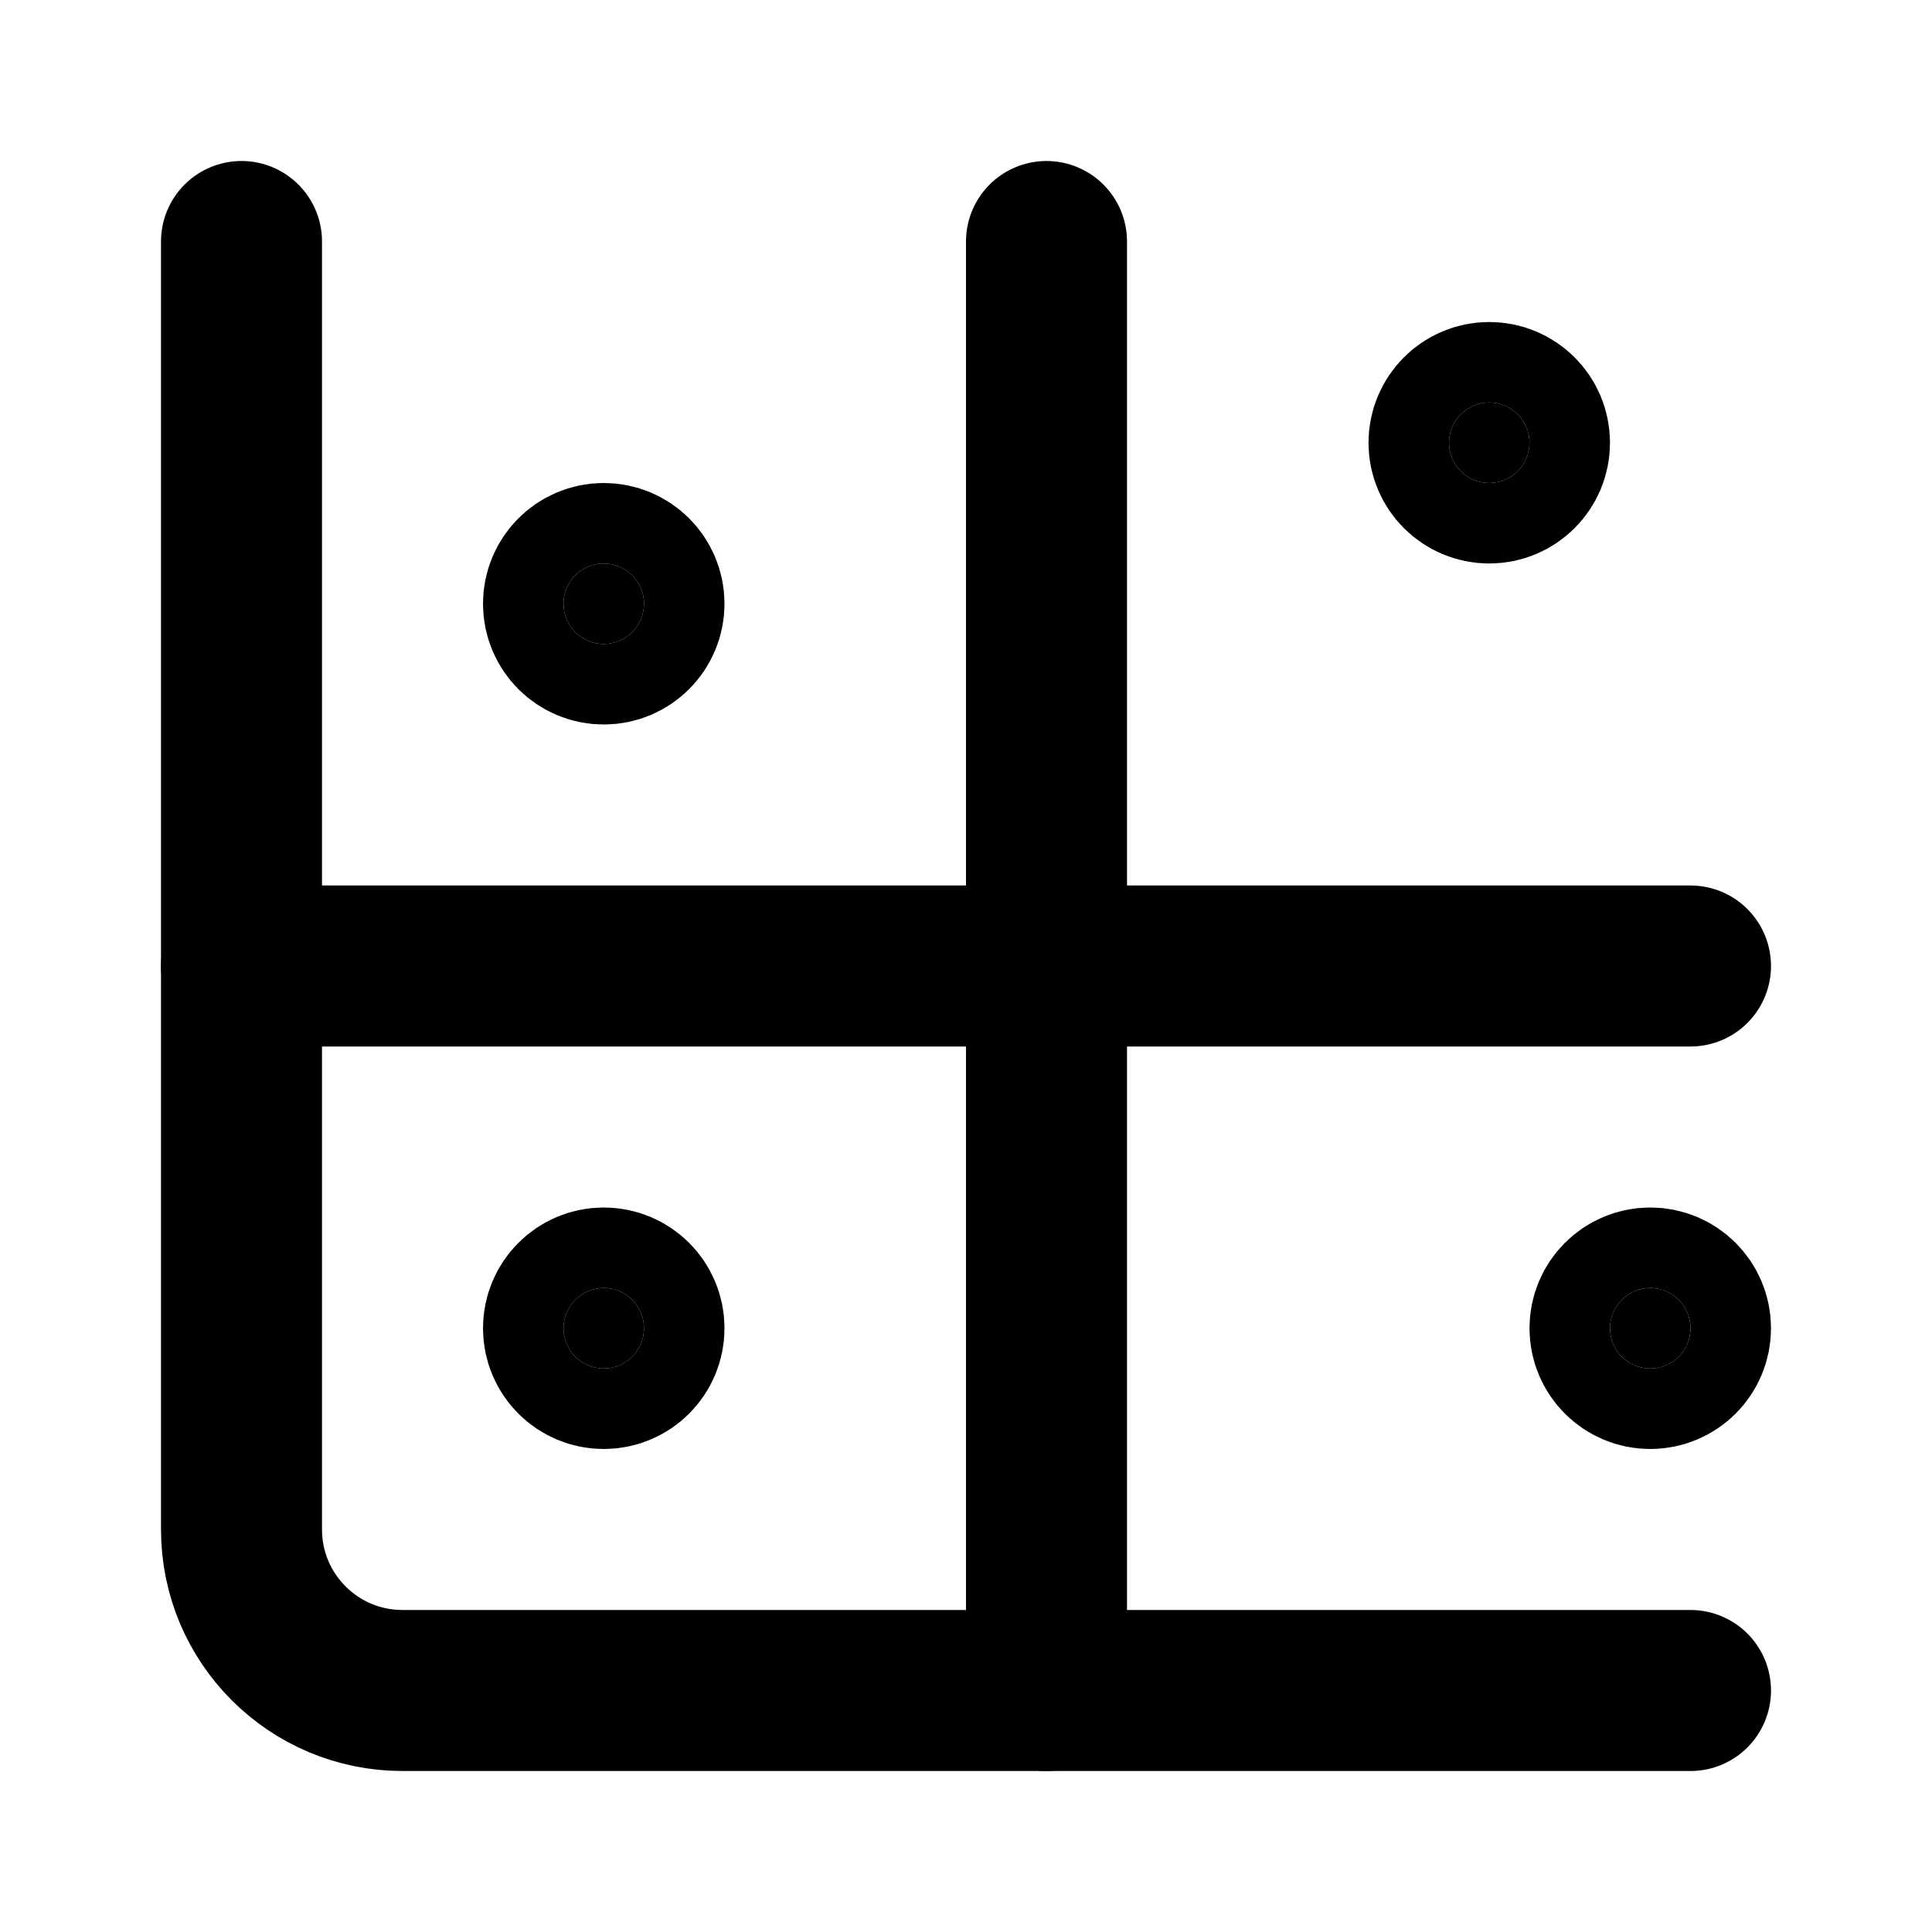
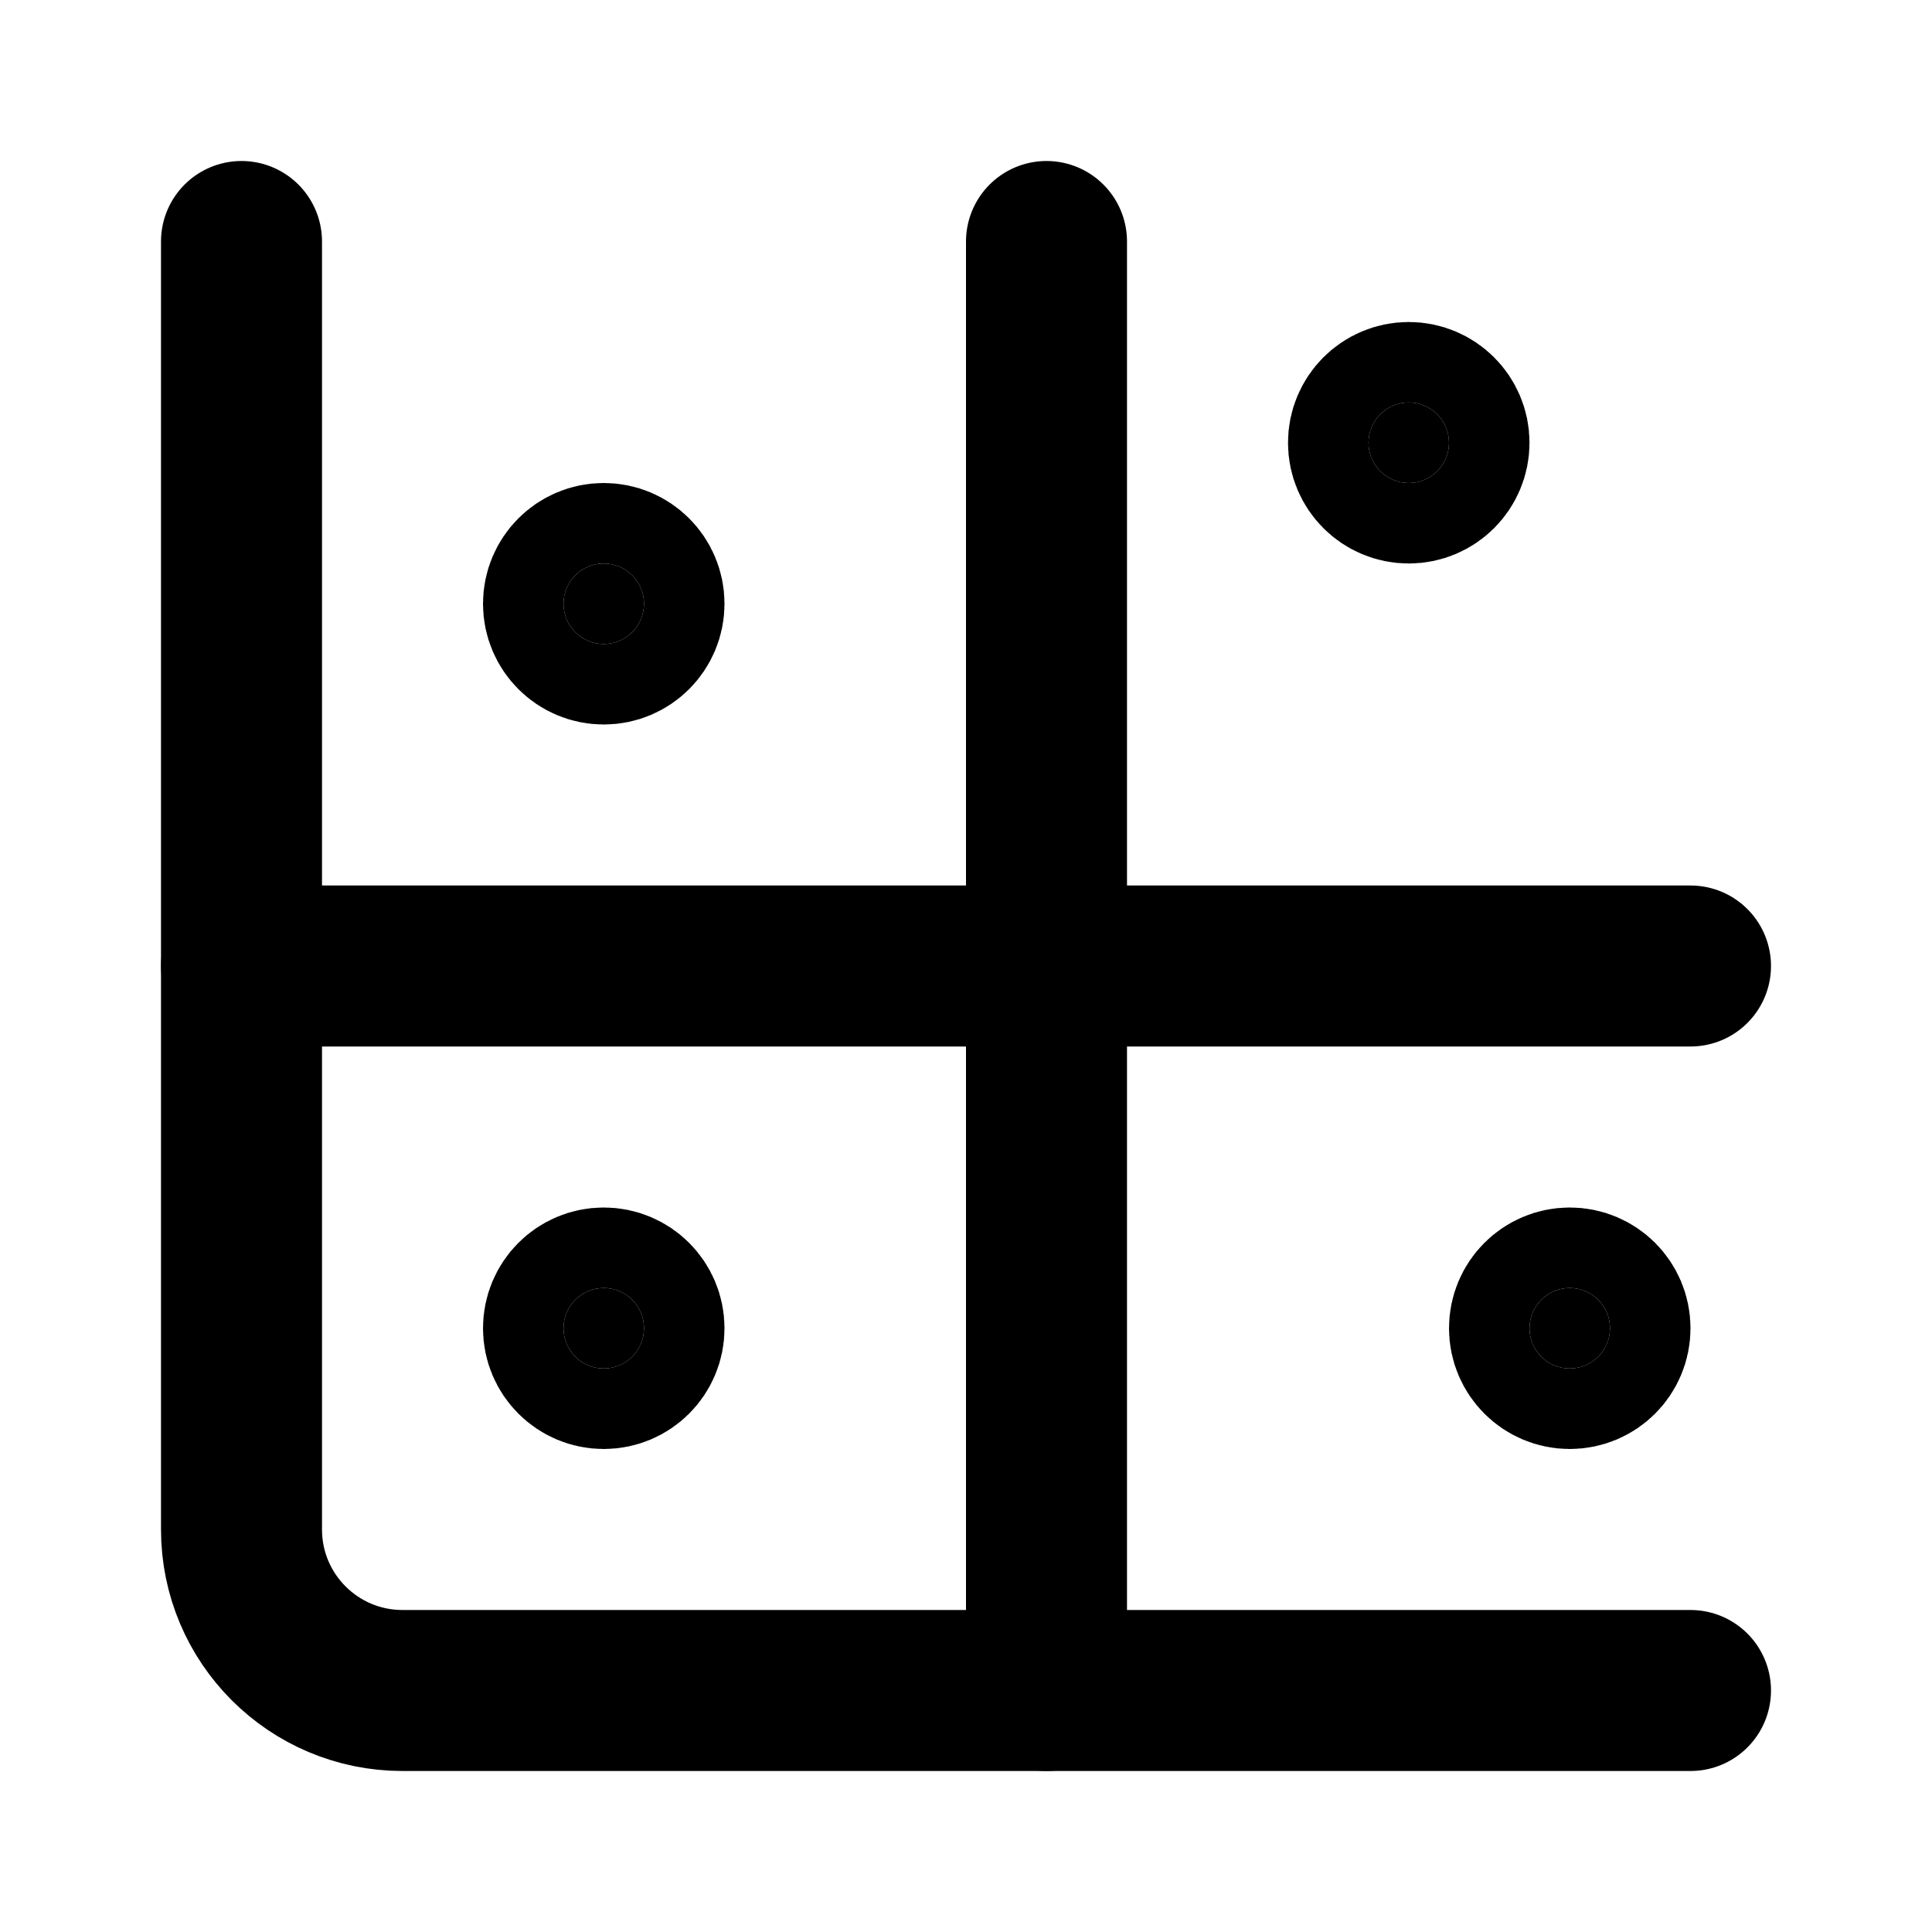
<svg xmlns="http://www.w3.org/2000/svg" width="24" height="24" viewBox="0 0 24 24" fill="none" stroke="currentColor" stroke-width="2" stroke-linecap="round" stroke-linejoin="round">
  <path d="M13 3v18" />
  <path d="M3 12h18" />
  <path d="M3 3v16a2 2 0 002 2h16" />
-   <circle cx="18.5" cy="5.5" r="0.5" fill="currentColor" />
-   <circle cx="20.5" cy="16.5" r="0.5" fill="currentColor" />
+   <circle cx="17.5" cy="5.5" r="0.5" fill="currentColor" />
+   <circle cx="19.5" cy="16.5" r="0.5" fill="currentColor" />
  <circle cx="7.5" cy="16.5" r="0.5" fill="currentColor" />
  <circle cx="7.5" cy="7.5" r="0.5" fill="currentColor" />
</svg>
